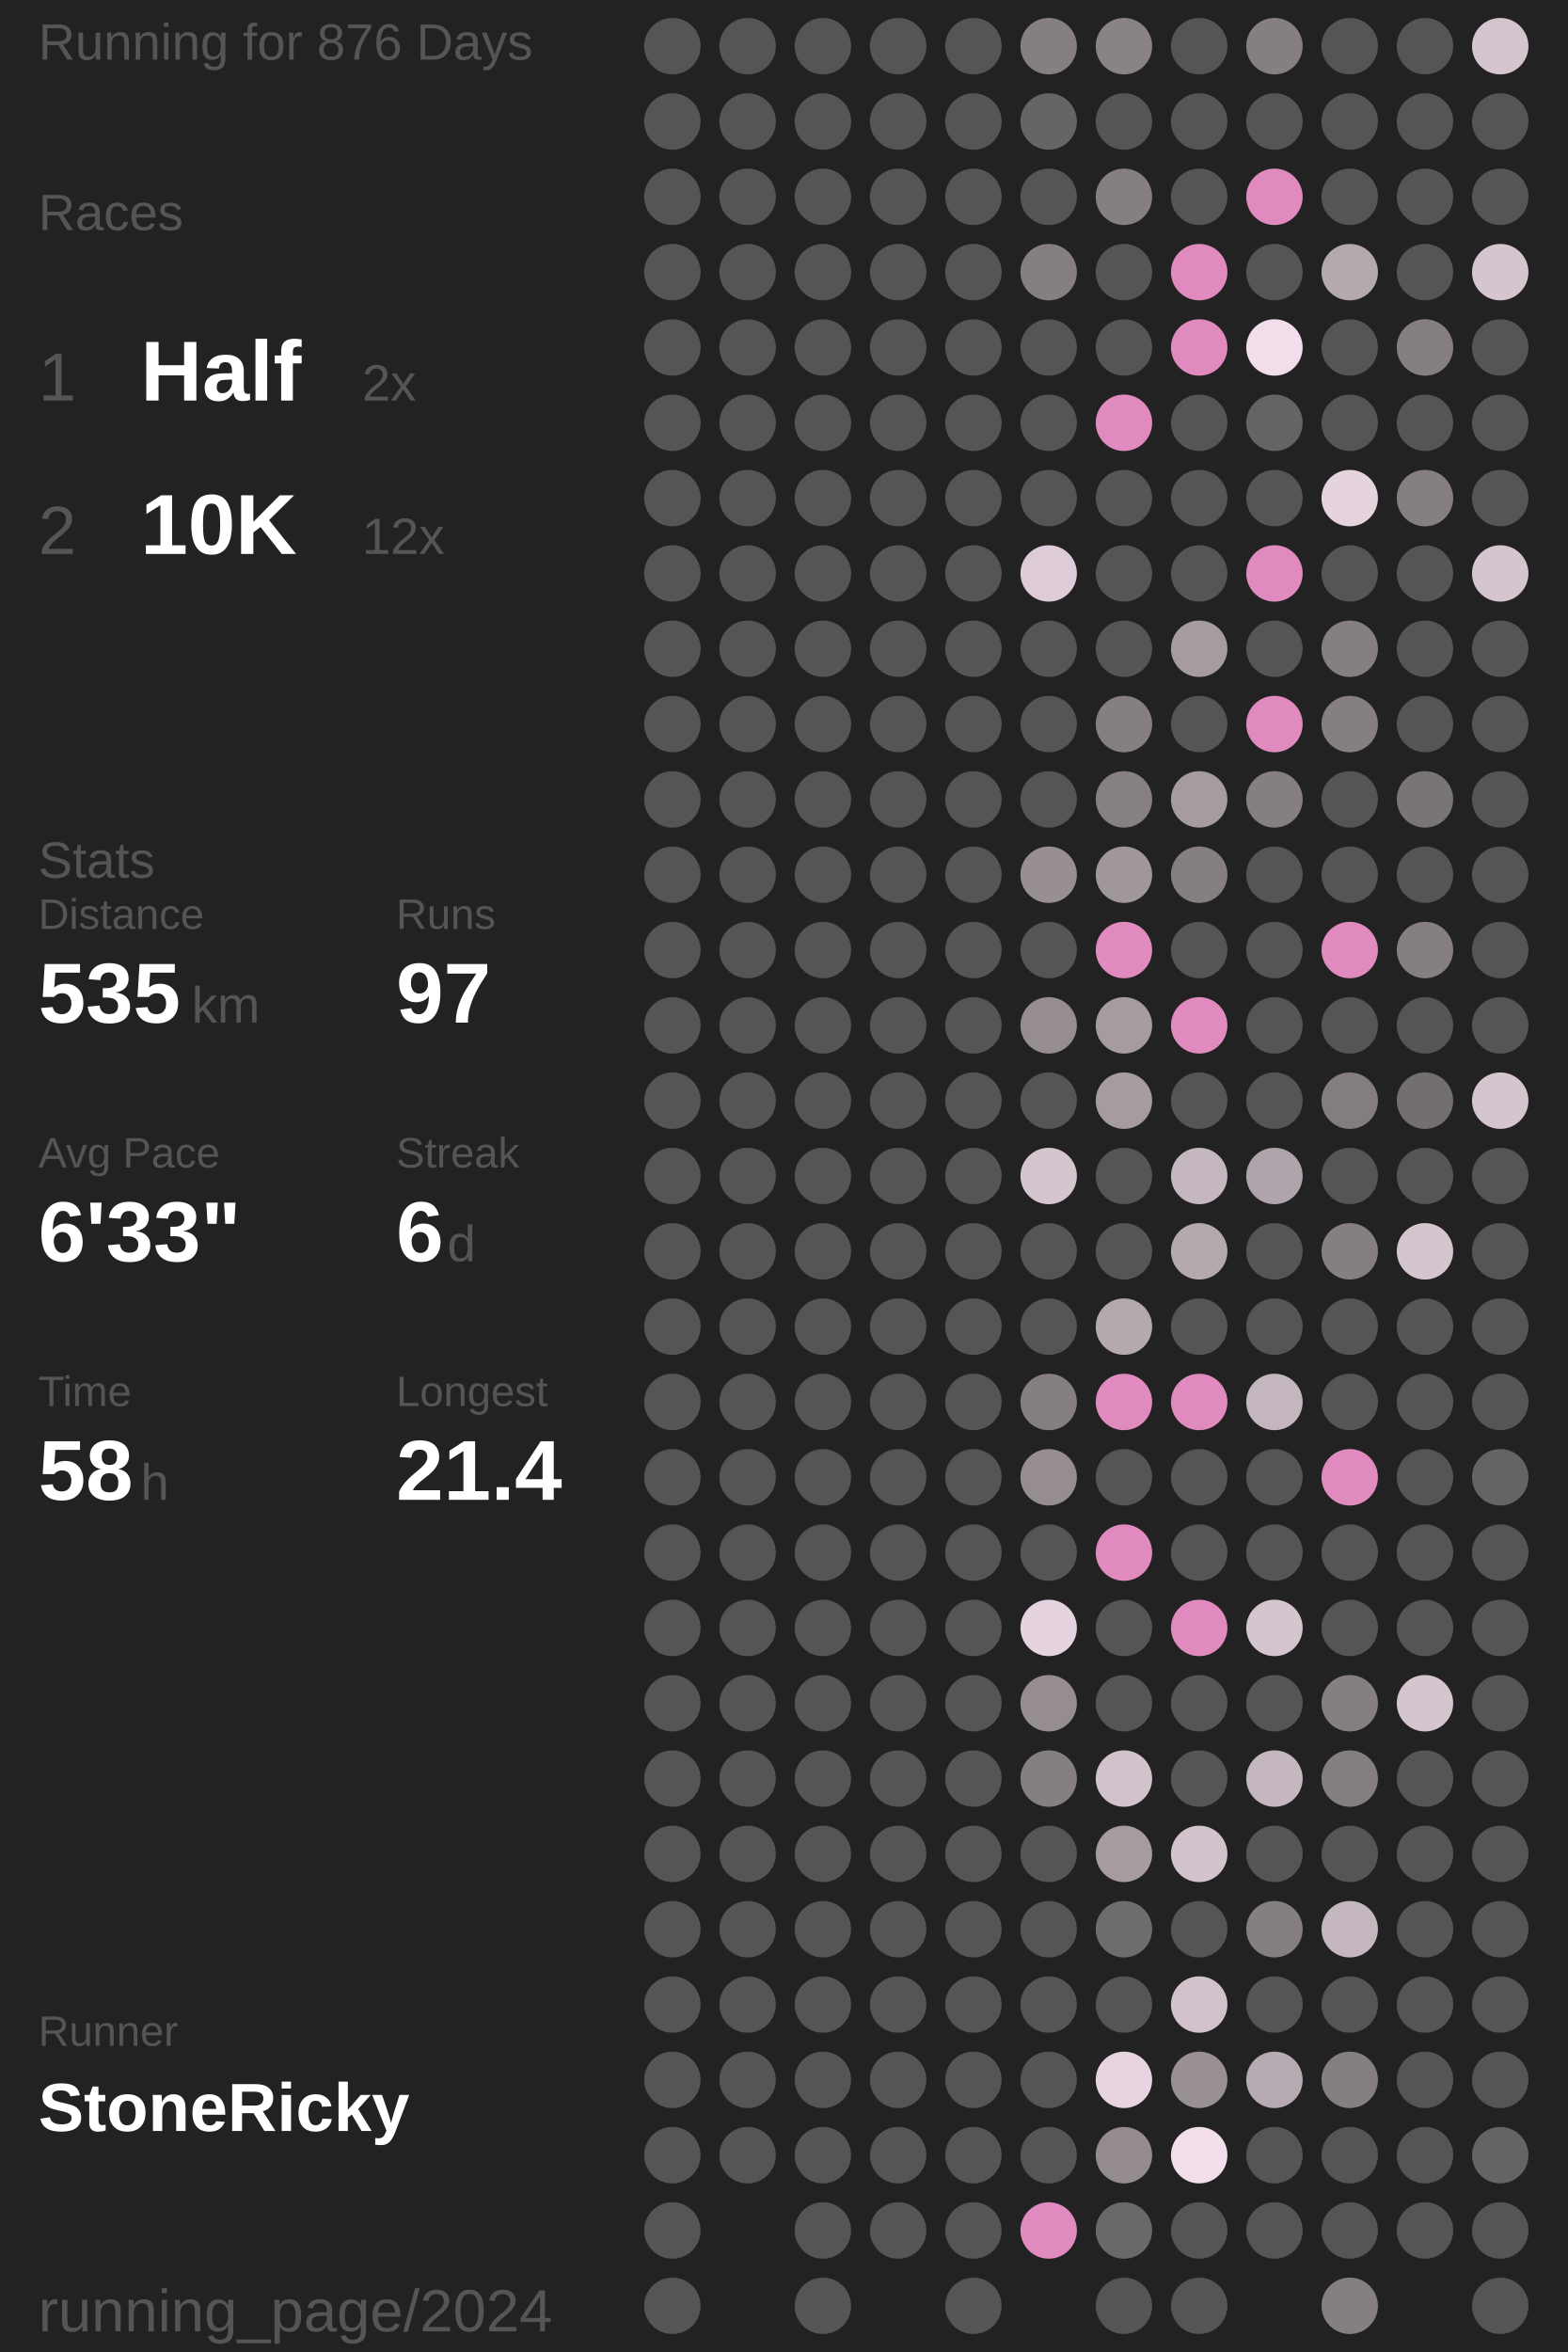
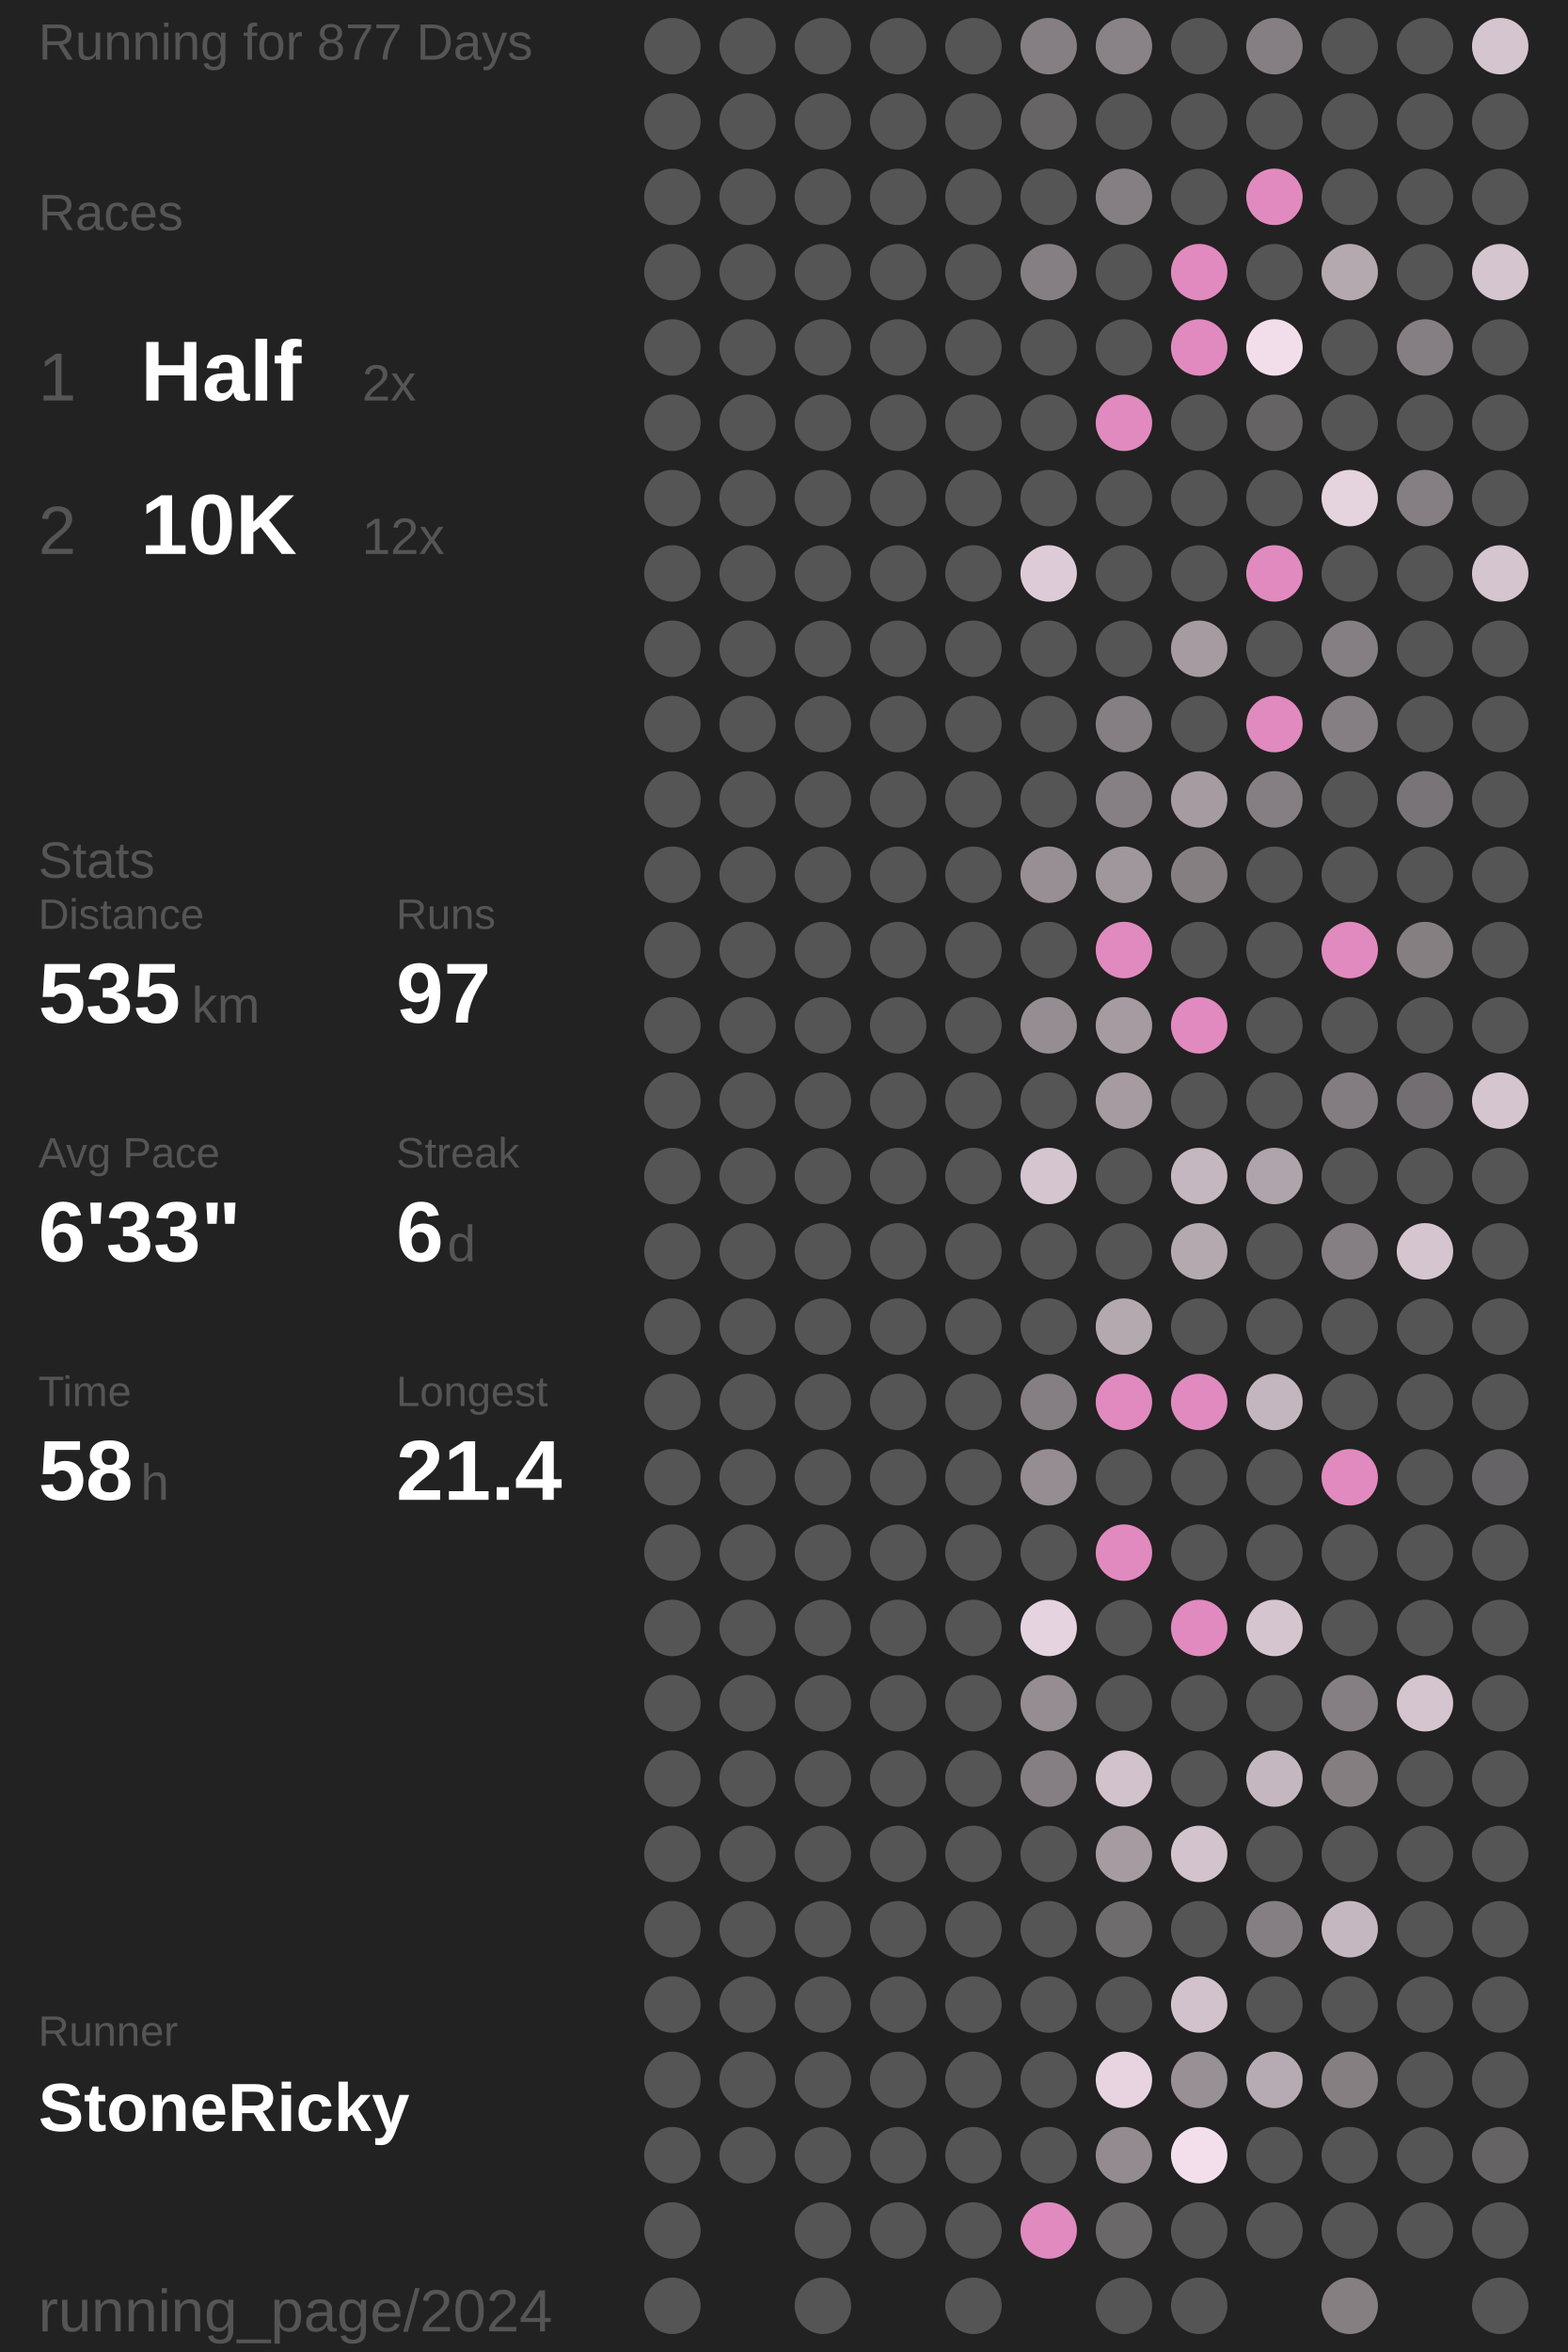
<svg xmlns="http://www.w3.org/2000/svg" baseProfile="full" height="300mm" version="1.1" viewBox="11,12,175,276" width="200mm">
  <defs />
  <rect fill="#222222" height="300" width="200" x="0" y="0" />
-   <text fill="#555555" style="font-size:6px; font-family:Arial;" x="11" y="19">Running for 876 Days</text>
+   <text fill="#555555" style="font-size:6px; font-family:Arial;" x="11" y="19">Running for 877 Days</text>
  <text fill="#555555" style="font-size:6px; font-family:Arial;" x="11" y="39">Races</text>
  <text fill="#555555" style="font-size:8px; font-family:Arial;" x="11" y="59">1</text>
  <text fill="#FFFFFF" style="font-size:10px; font-family:Arial; font-weight:bold;" x="23" y="59">Half</text>
  <text fill="#555555" style="font-size:6px; font-family:Arial;" x="49" y="59">2x</text>
  <text fill="#555555" style="font-size:8px; font-family:Arial;" x="11" y="77">2</text>
  <text fill="#FFFFFF" style="font-size:10px; font-family:Arial; font-weight:bold;" x="23" y="77">10K</text>
  <text fill="#555555" style="font-size:6px; font-family:Arial;" x="49" y="77">12x</text>
  <text fill="#555555" style="font-size:6px; font-family:Arial;" x="11" y="115">Stats</text>
  <text fill="#555555" style="font-size:5px; font-family:Arial;" x="11" y="121">Distance</text>
  <text fill="#FFFFFF" style="font-size:10px; font-family:Arial; font-weight:bold;" x="11" y="132">535</text>
  <text fill="#555555" style="font-size:6px; font-family:Arial;" x="29" y="132">km</text>
  <text fill="#555555" style="font-size:5px; font-family:Arial;" x="53" y="121">Runs</text>
  <text fill="#FFFFFF" style="font-size:10px; font-family:Arial; font-weight:bold;" x="53" y="132">97</text>
  <text fill="#555555" style="font-size:5px; font-family:Arial;" x="11" y="149">Avg Pace</text>
  <text fill="#FFFFFF" style="font-size:10px; font-family:Arial; font-weight:bold;" x="11" y="160">6'33"</text>
  <text fill="#555555" style="font-size:5px; font-family:Arial;" x="53" y="149">Streak</text>
  <text fill="#FFFFFF" style="font-size:10px; font-family:Arial; font-weight:bold;" x="53" y="160">6</text>
  <text fill="#555555" style="font-size:6px; font-family:Arial;" x="59" y="160">d</text>
  <text fill="#555555" style="font-size:5px; font-family:Arial;" x="11" y="177">Time</text>
  <text fill="#FFFFFF" style="font-size:10px; font-family:Arial; font-weight:bold;" x="11" y="188">58</text>
  <text fill="#555555" style="font-size:6px; font-family:Arial;" x="23" y="188">h</text>
  <text fill="#555555" style="font-size:5px; font-family:Arial;" x="53" y="177">Longest</text>
  <text fill="#FFFFFF" style="font-size:10px; font-family:Arial; font-weight:bold;" x="53" y="188">21.4</text>
  <text fill="#555555" style="font-size:5px; font-family:Arial;" x="11" y="252.065">Runner</text>
  <text fill="#FFFFFF" style="font-size:8px; font-family:Arial; font-weight:bold;" x="11" y="262.065">StoneRicky</text>
  <text fill="#555555" style="font-size:7px; font-family:Arial;" x="11" y="285.581">running_page/2024</text>
  <circle cx="85.417" cy="17.419" fill="#555555" r="3.312" />
  <circle cx="85.417" cy="26.258" fill="#555555" r="3.312" />
  <circle cx="85.417" cy="35.097" fill="#555555" r="3.312" />
  <circle cx="85.417" cy="43.935" fill="#555555" r="3.312" />
  <circle cx="85.417" cy="52.774" fill="#555555" r="3.312" />
  <circle cx="85.417" cy="61.613" fill="#555555" r="3.312" />
  <circle cx="85.417" cy="70.452" fill="#555555" r="3.312" />
  <circle cx="85.417" cy="79.29" fill="#555555" r="3.312" />
  <circle cx="85.417" cy="88.129" fill="#555555" r="3.312" />
  <circle cx="85.417" cy="96.968" fill="#555555" r="3.312" />
  <circle cx="85.417" cy="105.806" fill="#555555" r="3.312" />
  <circle cx="85.417" cy="114.645" fill="#555555" r="3.312" />
  <circle cx="85.417" cy="123.484" fill="#555555" r="3.312" />
  <circle cx="85.417" cy="132.323" fill="#555555" r="3.312" />
  <circle cx="85.417" cy="141.161" fill="#555555" r="3.312" />
  <circle cx="85.417" cy="150" fill="#555555" r="3.312" />
  <circle cx="85.417" cy="158.839" fill="#555555" r="3.312" />
  <circle cx="85.417" cy="167.677" fill="#555555" r="3.312" />
  <circle cx="85.417" cy="176.516" fill="#555555" r="3.312" />
  <circle cx="85.417" cy="185.355" fill="#555555" r="3.312" />
  <circle cx="85.417" cy="194.194" fill="#555555" r="3.312" />
  <circle cx="85.417" cy="203.032" fill="#555555" r="3.312" />
  <circle cx="85.417" cy="211.871" fill="#555555" r="3.312" />
  <circle cx="85.417" cy="220.71" fill="#555555" r="3.312" />
  <circle cx="85.417" cy="229.548" fill="#555555" r="3.312" />
  <circle cx="85.417" cy="238.387" fill="#555555" r="3.312" />
  <circle cx="85.417" cy="247.226" fill="#555555" r="3.312" />
  <circle cx="85.417" cy="256.065" fill="#555555" r="3.312" />
  <circle cx="85.417" cy="264.903" fill="#555555" r="3.312" />
  <circle cx="85.417" cy="273.742" fill="#555555" r="3.312" />
  <circle cx="85.417" cy="282.581" fill="#555555" r="3.312" />
  <circle cx="94.25" cy="17.419" fill="#555555" r="3.312" />
  <circle cx="94.25" cy="26.258" fill="#555555" r="3.312" />
  <circle cx="94.25" cy="35.097" fill="#555555" r="3.312" />
  <circle cx="94.25" cy="43.935" fill="#555555" r="3.312" />
  <circle cx="94.25" cy="52.774" fill="#555555" r="3.312" />
  <circle cx="94.25" cy="61.613" fill="#555555" r="3.312" />
  <circle cx="94.25" cy="70.452" fill="#555555" r="3.312" />
  <circle cx="94.25" cy="79.29" fill="#555555" r="3.312" />
  <circle cx="94.25" cy="88.129" fill="#555555" r="3.312" />
  <circle cx="94.25" cy="96.968" fill="#555555" r="3.312" />
  <circle cx="94.25" cy="105.806" fill="#555555" r="3.312" />
  <circle cx="94.25" cy="114.645" fill="#555555" r="3.312" />
  <circle cx="94.25" cy="123.484" fill="#555555" r="3.312" />
  <circle cx="94.25" cy="132.323" fill="#555555" r="3.312" />
  <circle cx="94.25" cy="141.161" fill="#555555" r="3.312" />
  <circle cx="94.25" cy="150" fill="#555555" r="3.312" />
  <circle cx="94.25" cy="158.839" fill="#555555" r="3.312" />
  <circle cx="94.25" cy="167.677" fill="#555555" r="3.312" />
  <circle cx="94.25" cy="176.516" fill="#555555" r="3.312" />
  <circle cx="94.25" cy="185.355" fill="#555555" r="3.312" />
  <circle cx="94.25" cy="194.194" fill="#555555" r="3.312" />
  <circle cx="94.25" cy="203.032" fill="#555555" r="3.312" />
  <circle cx="94.25" cy="211.871" fill="#555555" r="3.312" />
  <circle cx="94.25" cy="220.71" fill="#555555" r="3.312" />
  <circle cx="94.25" cy="229.548" fill="#555555" r="3.312" />
  <circle cx="94.25" cy="238.387" fill="#555555" r="3.312" />
  <circle cx="94.25" cy="247.226" fill="#555555" r="3.312" />
  <circle cx="94.25" cy="256.065" fill="#555555" r="3.312" />
  <circle cx="94.25" cy="264.903" fill="#555555" r="3.312" />
  <circle cx="103.083" cy="17.419" fill="#555555" r="3.312" />
  <circle cx="103.083" cy="26.258" fill="#555555" r="3.312" />
  <circle cx="103.083" cy="35.097" fill="#555555" r="3.312" />
  <circle cx="103.083" cy="43.935" fill="#555555" r="3.312" />
  <circle cx="103.083" cy="52.774" fill="#555555" r="3.312" />
  <circle cx="103.083" cy="61.613" fill="#555555" r="3.312" />
  <circle cx="103.083" cy="70.452" fill="#555555" r="3.312" />
  <circle cx="103.083" cy="79.29" fill="#555555" r="3.312" />
  <circle cx="103.083" cy="88.129" fill="#555555" r="3.312" />
  <circle cx="103.083" cy="96.968" fill="#555555" r="3.312" />
  <circle cx="103.083" cy="105.806" fill="#555555" r="3.312" />
  <circle cx="103.083" cy="114.645" fill="#555555" r="3.312" />
  <circle cx="103.083" cy="123.484" fill="#555555" r="3.312" />
  <circle cx="103.083" cy="132.323" fill="#555555" r="3.312" />
  <circle cx="103.083" cy="141.161" fill="#555555" r="3.312" />
  <circle cx="103.083" cy="150" fill="#555555" r="3.312" />
  <circle cx="103.083" cy="158.839" fill="#555555" r="3.312" />
  <circle cx="103.083" cy="167.677" fill="#555555" r="3.312" />
  <circle cx="103.083" cy="176.516" fill="#555555" r="3.312" />
  <circle cx="103.083" cy="185.355" fill="#555555" r="3.312" />
  <circle cx="103.083" cy="194.194" fill="#555555" r="3.312" />
  <circle cx="103.083" cy="203.032" fill="#555555" r="3.312" />
  <circle cx="103.083" cy="211.871" fill="#555555" r="3.312" />
  <circle cx="103.083" cy="220.71" fill="#555555" r="3.312" />
  <circle cx="103.083" cy="229.548" fill="#555555" r="3.312" />
  <circle cx="103.083" cy="238.387" fill="#555555" r="3.312" />
  <circle cx="103.083" cy="247.226" fill="#555555" r="3.312" />
  <circle cx="103.083" cy="256.065" fill="#555555" r="3.312" />
  <circle cx="103.083" cy="264.903" fill="#555555" r="3.312" />
  <circle cx="103.083" cy="273.742" fill="#555555" r="3.312" />
  <circle cx="103.083" cy="282.581" fill="#555555" r="3.312" />
  <circle cx="111.917" cy="17.419" fill="#555555" r="3.312" />
  <circle cx="111.917" cy="26.258" fill="#555555" r="3.312" />
  <circle cx="111.917" cy="35.097" fill="#555555" r="3.312" />
  <circle cx="111.917" cy="43.935" fill="#555555" r="3.312" />
  <circle cx="111.917" cy="52.774" fill="#555555" r="3.312" />
  <circle cx="111.917" cy="61.613" fill="#555555" r="3.312" />
  <circle cx="111.917" cy="70.452" fill="#555555" r="3.312" />
  <circle cx="111.917" cy="79.29" fill="#555555" r="3.312" />
  <circle cx="111.917" cy="88.129" fill="#555555" r="3.312" />
  <circle cx="111.917" cy="96.968" fill="#555555" r="3.312" />
  <circle cx="111.917" cy="105.806" fill="#555555" r="3.312" />
  <circle cx="111.917" cy="114.645" fill="#555555" r="3.312" />
  <circle cx="111.917" cy="123.484" fill="#555555" r="3.312" />
  <circle cx="111.917" cy="132.323" fill="#555555" r="3.312" />
  <circle cx="111.917" cy="141.161" fill="#555555" r="3.312" />
  <circle cx="111.917" cy="150" fill="#555555" r="3.312" />
  <circle cx="111.917" cy="158.839" fill="#555555" r="3.312" />
  <circle cx="111.917" cy="167.677" fill="#555555" r="3.312" />
  <circle cx="111.917" cy="176.516" fill="#555555" r="3.312" />
  <circle cx="111.917" cy="185.355" fill="#555555" r="3.312" />
  <circle cx="111.917" cy="194.194" fill="#555555" r="3.312" />
  <circle cx="111.917" cy="203.032" fill="#555555" r="3.312" />
  <circle cx="111.917" cy="211.871" fill="#555555" r="3.312" />
  <circle cx="111.917" cy="220.71" fill="#555555" r="3.312" />
  <circle cx="111.917" cy="229.548" fill="#555555" r="3.312" />
  <circle cx="111.917" cy="238.387" fill="#555555" r="3.312" />
  <circle cx="111.917" cy="247.226" fill="#555555" r="3.312" />
  <circle cx="111.917" cy="256.065" fill="#555555" r="3.312" />
  <circle cx="111.917" cy="264.903" fill="#555555" r="3.312" />
  <circle cx="111.917" cy="273.742" fill="#555555" r="3.312" />
  <circle cx="120.75" cy="17.419" fill="#555555" r="3.312" />
  <circle cx="120.75" cy="26.258" fill="#555555" r="3.312" />
  <circle cx="120.75" cy="35.097" fill="#555555" r="3.312" />
  <circle cx="120.75" cy="43.935" fill="#555555" r="3.312" />
  <circle cx="120.75" cy="52.774" fill="#555555" r="3.312" />
  <circle cx="120.75" cy="61.613" fill="#555555" r="3.312" />
  <circle cx="120.75" cy="70.452" fill="#555555" r="3.312" />
  <circle cx="120.75" cy="79.29" fill="#555555" r="3.312" />
  <circle cx="120.75" cy="88.129" fill="#555555" r="3.312" />
  <circle cx="120.75" cy="96.968" fill="#555555" r="3.312" />
  <circle cx="120.75" cy="105.806" fill="#555555" r="3.312" />
  <circle cx="120.75" cy="114.645" fill="#555555" r="3.312" />
  <circle cx="120.75" cy="123.484" fill="#555555" r="3.312" />
  <circle cx="120.75" cy="132.323" fill="#555555" r="3.312" />
  <circle cx="120.75" cy="141.161" fill="#555555" r="3.312" />
  <circle cx="120.75" cy="150" fill="#555555" r="3.312" />
  <circle cx="120.75" cy="158.839" fill="#555555" r="3.312" />
  <circle cx="120.75" cy="167.677" fill="#555555" r="3.312" />
  <circle cx="120.75" cy="176.516" fill="#555555" r="3.312" />
  <circle cx="120.75" cy="185.355" fill="#555555" r="3.312" />
  <circle cx="120.75" cy="194.194" fill="#555555" r="3.312" />
  <circle cx="120.75" cy="203.032" fill="#555555" r="3.312" />
  <circle cx="120.75" cy="211.871" fill="#555555" r="3.312" />
  <circle cx="120.75" cy="220.71" fill="#555555" r="3.312" />
  <circle cx="120.75" cy="229.548" fill="#555555" r="3.312" />
  <circle cx="120.75" cy="238.387" fill="#555555" r="3.312" />
  <circle cx="120.75" cy="247.226" fill="#555555" r="3.312" />
  <circle cx="120.75" cy="256.065" fill="#555555" r="3.312" />
  <circle cx="120.75" cy="264.903" fill="#555555" r="3.312" />
  <circle cx="120.75" cy="273.742" fill="#555555" r="3.312" />
  <circle cx="120.75" cy="282.581" fill="#555555" r="3.312" />
  <circle cx="129.583" cy="17.419" fill="#857f83" r="3.312" />
  <circle cx="129.583" cy="26.258" fill="#666465" r="3.312" />
  <circle cx="129.583" cy="35.097" fill="#555555" r="3.312" />
  <circle cx="129.583" cy="43.935" fill="#857f83" r="3.312" />
  <circle cx="129.583" cy="52.774" fill="#555555" r="3.312" />
  <circle cx="129.583" cy="61.613" fill="#555555" r="3.312" />
  <circle cx="129.583" cy="70.452" fill="#555555" r="3.312" />
  <circle cx="129.583" cy="79.29" fill="#ddccd7" r="3.312" />
  <circle cx="129.583" cy="88.129" fill="#555555" r="3.312" />
  <circle cx="129.583" cy="96.968" fill="#555555" r="3.312" />
  <circle cx="129.583" cy="105.806" fill="#555555" r="3.312" />
  <circle cx="129.583" cy="114.645" fill="#988f95" r="3.312" />
  <circle cx="129.583" cy="123.484" fill="#555555" r="3.312" />
  <circle cx="129.583" cy="132.323" fill="#958d92" r="3.312" />
  <circle cx="129.583" cy="141.161" fill="#555555" r="3.312" />
  <circle cx="129.583" cy="150" fill="#d5c5cf" r="3.312" />
  <circle cx="129.583" cy="158.839" fill="#555555" r="3.312" />
  <circle cx="129.583" cy="167.677" fill="#555555" r="3.312" />
  <circle cx="129.583" cy="176.516" fill="#857f83" r="3.312" />
  <circle cx="129.583" cy="185.355" fill="#958d92" r="3.312" />
  <circle cx="129.583" cy="194.194" fill="#555555" r="3.312" />
  <circle cx="129.583" cy="203.032" fill="#e5d3df" r="3.312" />
  <circle cx="129.583" cy="211.871" fill="#958d92" r="3.312" />
  <circle cx="129.583" cy="220.71" fill="#857f83" r="3.312" />
  <circle cx="129.583" cy="229.548" fill="#555555" r="3.312" />
  <circle cx="129.583" cy="238.387" fill="#555555" r="3.312" />
  <circle cx="129.583" cy="247.226" fill="#555555" r="3.312" />
  <circle cx="129.583" cy="256.065" fill="#555555" r="3.312" />
  <circle cx="129.583" cy="264.903" fill="#555555" r="3.312" />
  <circle cx="129.583" cy="273.742" fill="#E18ABF" r="3.312" />
  <circle cx="138.417" cy="17.419" fill="#898286" r="3.312" />
  <circle cx="138.417" cy="26.258" fill="#555555" r="3.312" />
  <circle cx="138.417" cy="35.097" fill="#857f83" r="3.312" />
  <circle cx="138.417" cy="43.935" fill="#555555" r="3.312" />
  <circle cx="138.417" cy="52.774" fill="#555555" r="3.312" />
  <circle cx="138.417" cy="61.613" fill="#E18ABF" r="3.312" />
  <circle cx="138.417" cy="70.452" fill="#555555" r="3.312" />
  <circle cx="138.417" cy="79.29" fill="#555555" r="3.312" />
  <circle cx="138.417" cy="88.129" fill="#555555" r="3.312" />
  <circle cx="138.417" cy="96.968" fill="#857f83" r="3.312" />
  <circle cx="138.417" cy="105.806" fill="#868084" r="3.312" />
  <circle cx="138.417" cy="114.645" fill="#a0979d" r="3.312" />
  <circle cx="138.417" cy="123.484" fill="#E18ABF" r="3.312" />
  <circle cx="138.417" cy="132.323" fill="#a59ba1" r="3.312" />
  <circle cx="138.417" cy="141.161" fill="#a59ba1" r="3.312" />
  <circle cx="138.417" cy="150" fill="#555555" r="3.312" />
  <circle cx="138.417" cy="158.839" fill="#555555" r="3.312" />
  <circle cx="138.417" cy="167.677" fill="#b5a9b0" r="3.312" />
  <circle cx="138.417" cy="176.516" fill="#E18ABF" r="3.312" />
  <circle cx="138.417" cy="185.355" fill="#555555" r="3.312" />
  <circle cx="138.417" cy="194.194" fill="#E18ABF" r="3.312" />
  <circle cx="138.417" cy="203.032" fill="#555555" r="3.312" />
  <circle cx="138.417" cy="211.871" fill="#555555" r="3.312" />
  <circle cx="138.417" cy="220.71" fill="#d2c2cc" r="3.312" />
  <circle cx="138.417" cy="229.548" fill="#a59ba1" r="3.312" />
  <circle cx="138.417" cy="238.387" fill="#6f6c6e" r="3.312" />
  <circle cx="138.417" cy="247.226" fill="#555555" r="3.312" />
  <circle cx="138.417" cy="256.065" fill="#e7d4e0" r="3.312" />
  <circle cx="138.417" cy="264.903" fill="#938b90" r="3.312" />
  <circle cx="138.417" cy="273.742" fill="#6b686a" r="3.312" />
  <circle cx="138.417" cy="282.581" fill="#555555" r="3.312" />
  <circle cx="147.25" cy="17.419" fill="#555555" r="3.312" />
  <circle cx="147.25" cy="26.258" fill="#555555" r="3.312" />
  <circle cx="147.25" cy="35.097" fill="#555555" r="3.312" />
  <circle cx="147.25" cy="43.935" fill="#E18ABF" r="3.312" />
  <circle cx="147.25" cy="52.774" fill="#E18ABF" r="3.312" />
  <circle cx="147.25" cy="61.613" fill="#555555" r="3.312" />
  <circle cx="147.25" cy="70.452" fill="#555555" r="3.312" />
  <circle cx="147.25" cy="79.29" fill="#555555" r="3.312" />
  <circle cx="147.25" cy="88.129" fill="#a59ba1" r="3.312" />
  <circle cx="147.25" cy="96.968" fill="#555555" r="3.312" />
  <circle cx="147.25" cy="105.806" fill="#a59ba1" r="3.312" />
  <circle cx="147.25" cy="114.645" fill="#857f82" r="3.312" />
  <circle cx="147.25" cy="123.484" fill="#555555" r="3.312" />
  <circle cx="147.25" cy="132.323" fill="#E18ABF" r="3.312" />
  <circle cx="147.25" cy="141.161" fill="#555555" r="3.312" />
  <circle cx="147.25" cy="150" fill="#c5b7c0" r="3.312" />
  <circle cx="147.25" cy="158.839" fill="#b5a9b0" r="3.312" />
  <circle cx="147.25" cy="167.677" fill="#555555" r="3.312" />
  <circle cx="147.25" cy="176.516" fill="#E18ABF" r="3.312" />
  <circle cx="147.25" cy="185.355" fill="#555555" r="3.312" />
  <circle cx="147.25" cy="194.194" fill="#555555" r="3.312" />
  <circle cx="147.25" cy="203.032" fill="#E18ABF" r="3.312" />
  <circle cx="147.25" cy="211.871" fill="#555555" r="3.312" />
  <circle cx="147.25" cy="220.71" fill="#555555" r="3.312" />
  <circle cx="147.25" cy="229.548" fill="#d3c3cd" r="3.312" />
  <circle cx="147.25" cy="238.387" fill="#555555" r="3.312" />
  <circle cx="147.25" cy="247.226" fill="#d1c2cc" r="3.312" />
  <circle cx="147.25" cy="256.065" fill="#989095" r="3.312" />
  <circle cx="147.25" cy="264.903" fill="#f3dfec" r="3.312" />
  <circle cx="147.25" cy="273.742" fill="#555555" r="3.312" />
  <circle cx="147.25" cy="282.581" fill="#555555" r="3.312" />
  <circle cx="156.083" cy="17.419" fill="#857f83" r="3.312" />
  <circle cx="156.083" cy="26.258" fill="#555555" r="3.312" />
  <circle cx="156.083" cy="35.097" fill="#E18ABF" r="3.312" />
  <circle cx="156.083" cy="43.935" fill="#555555" r="3.312" />
  <circle cx="156.083" cy="52.774" fill="#f2deeb" r="3.312" />
  <circle cx="156.083" cy="61.613" fill="#656364" r="3.312" />
  <circle cx="156.083" cy="70.452" fill="#555555" r="3.312" />
  <circle cx="156.083" cy="79.29" fill="#E18ABF" r="3.312" />
  <circle cx="156.083" cy="88.129" fill="#555555" r="3.312" />
  <circle cx="156.083" cy="96.968" fill="#E18ABF" r="3.312" />
  <circle cx="156.083" cy="105.806" fill="#857f83" r="3.312" />
  <circle cx="156.083" cy="114.645" fill="#555555" r="3.312" />
  <circle cx="156.083" cy="123.484" fill="#555555" r="3.312" />
  <circle cx="156.083" cy="132.323" fill="#555555" r="3.312" />
  <circle cx="156.083" cy="141.161" fill="#555555" r="3.312" />
  <circle cx="156.083" cy="150" fill="#b0a4ac" r="3.312" />
  <circle cx="156.083" cy="158.839" fill="#555555" r="3.312" />
  <circle cx="156.083" cy="167.677" fill="#555555" r="3.312" />
  <circle cx="156.083" cy="176.516" fill="#c4b6bf" r="3.312" />
  <circle cx="156.083" cy="185.355" fill="#555555" r="3.312" />
  <circle cx="156.083" cy="194.194" fill="#555555" r="3.312" />
  <circle cx="156.083" cy="203.032" fill="#d5c5cf" r="3.312" />
  <circle cx="156.083" cy="211.871" fill="#555555" r="3.312" />
  <circle cx="156.083" cy="220.71" fill="#c5b7c0" r="3.312" />
  <circle cx="156.083" cy="229.548" fill="#555555" r="3.312" />
  <circle cx="156.083" cy="238.387" fill="#857f83" r="3.312" />
  <circle cx="156.083" cy="247.226" fill="#555555" r="3.312" />
  <circle cx="156.083" cy="256.065" fill="#b7abb3" r="3.312" />
  <circle cx="156.083" cy="264.903" fill="#555555" r="3.312" />
  <circle cx="156.083" cy="273.742" fill="#555555" r="3.312" />
  <circle cx="164.917" cy="17.419" fill="#555555" r="3.312" />
  <circle cx="164.917" cy="26.258" fill="#555555" r="3.312" />
  <circle cx="164.917" cy="35.097" fill="#555555" r="3.312" />
  <circle cx="164.917" cy="43.935" fill="#b5a9b0" r="3.312" />
  <circle cx="164.917" cy="52.774" fill="#555555" r="3.312" />
  <circle cx="164.917" cy="61.613" fill="#555555" r="3.312" />
  <circle cx="164.917" cy="70.452" fill="#e5d3de" r="3.312" />
  <circle cx="164.917" cy="79.29" fill="#555555" r="3.312" />
  <circle cx="164.917" cy="88.129" fill="#857f83" r="3.312" />
  <circle cx="164.917" cy="96.968" fill="#857f83" r="3.312" />
  <circle cx="164.917" cy="105.806" fill="#555555" r="3.312" />
  <circle cx="164.917" cy="114.645" fill="#555555" r="3.312" />
  <circle cx="164.917" cy="123.484" fill="#E18ABF" r="3.312" />
  <circle cx="164.917" cy="132.323" fill="#555555" r="3.312" />
  <circle cx="164.917" cy="141.161" fill="#837d81" r="3.312" />
  <circle cx="164.917" cy="150" fill="#555555" r="3.312" />
  <circle cx="164.917" cy="158.839" fill="#857f83" r="3.312" />
  <circle cx="164.917" cy="167.677" fill="#555555" r="3.312" />
  <circle cx="164.917" cy="176.516" fill="#555555" r="3.312" />
  <circle cx="164.917" cy="185.355" fill="#E18ABF" r="3.312" />
  <circle cx="164.917" cy="194.194" fill="#555555" r="3.312" />
  <circle cx="164.917" cy="203.032" fill="#555555" r="3.312" />
  <circle cx="164.917" cy="211.871" fill="#857f83" r="3.312" />
  <circle cx="164.917" cy="220.71" fill="#847e81" r="3.312" />
  <circle cx="164.917" cy="229.548" fill="#555555" r="3.312" />
  <circle cx="164.917" cy="238.387" fill="#c5b7c0" r="3.312" />
  <circle cx="164.917" cy="247.226" fill="#555555" r="3.312" />
  <circle cx="164.917" cy="256.065" fill="#857f82" r="3.312" />
  <circle cx="164.917" cy="264.903" fill="#555555" r="3.312" />
  <circle cx="164.917" cy="273.742" fill="#555555" r="3.312" />
  <circle cx="164.917" cy="282.581" fill="#857f82" r="3.312" />
  <circle cx="173.75" cy="17.419" fill="#555555" r="3.312" />
  <circle cx="173.75" cy="26.258" fill="#555555" r="3.312" />
  <circle cx="173.75" cy="35.097" fill="#555555" r="3.312" />
  <circle cx="173.75" cy="43.935" fill="#555555" r="3.312" />
  <circle cx="173.75" cy="52.774" fill="#857f83" r="3.312" />
  <circle cx="173.75" cy="61.613" fill="#555555" r="3.312" />
  <circle cx="173.75" cy="70.452" fill="#857f83" r="3.312" />
  <circle cx="173.75" cy="79.29" fill="#555555" r="3.312" />
  <circle cx="173.75" cy="88.129" fill="#555555" r="3.312" />
  <circle cx="173.75" cy="96.968" fill="#555555" r="3.312" />
  <circle cx="173.75" cy="105.806" fill="#797477" r="3.312" />
  <circle cx="173.75" cy="114.645" fill="#555555" r="3.312" />
  <circle cx="173.75" cy="123.484" fill="#857f82" r="3.312" />
  <circle cx="173.75" cy="132.323" fill="#555555" r="3.312" />
  <circle cx="173.75" cy="141.161" fill="#726e71" r="3.312" />
  <circle cx="173.75" cy="150" fill="#555555" r="3.312" />
  <circle cx="173.75" cy="158.839" fill="#d5c5cf" r="3.312" />
  <circle cx="173.75" cy="167.677" fill="#555555" r="3.312" />
  <circle cx="173.75" cy="176.516" fill="#555555" r="3.312" />
  <circle cx="173.75" cy="185.355" fill="#555555" r="3.312" />
  <circle cx="173.75" cy="194.194" fill="#555555" r="3.312" />
  <circle cx="173.75" cy="203.032" fill="#555555" r="3.312" />
  <circle cx="173.75" cy="211.871" fill="#d5c5cf" r="3.312" />
  <circle cx="173.75" cy="220.71" fill="#555555" r="3.312" />
  <circle cx="173.75" cy="229.548" fill="#555555" r="3.312" />
  <circle cx="173.75" cy="238.387" fill="#555555" r="3.312" />
  <circle cx="173.75" cy="247.226" fill="#555555" r="3.312" />
  <circle cx="173.75" cy="256.065" fill="#555555" r="3.312" />
  <circle cx="173.75" cy="264.903" fill="#555555" r="3.312" />
  <circle cx="173.75" cy="273.742" fill="#555555" r="3.312" />
  <circle cx="182.583" cy="17.419" fill="#d5c5cf" r="3.312" />
  <circle cx="182.583" cy="26.258" fill="#555555" r="3.312" />
  <circle cx="182.583" cy="35.097" fill="#555555" r="3.312" />
  <circle cx="182.583" cy="43.935" fill="#d5c5cf" r="3.312" />
  <circle cx="182.583" cy="52.774" fill="#555555" r="3.312" />
  <circle cx="182.583" cy="61.613" fill="#555555" r="3.312" />
  <circle cx="182.583" cy="70.452" fill="#555555" r="3.312" />
  <circle cx="182.583" cy="79.29" fill="#d5c5cf" r="3.312" />
  <circle cx="182.583" cy="88.129" fill="#555555" r="3.312" />
  <circle cx="182.583" cy="96.968" fill="#555555" r="3.312" />
  <circle cx="182.583" cy="105.806" fill="#555555" r="3.312" />
  <circle cx="182.583" cy="114.645" fill="#555555" r="3.312" />
  <circle cx="182.583" cy="123.484" fill="#555555" r="3.312" />
  <circle cx="182.583" cy="132.323" fill="#555555" r="3.312" />
  <circle cx="182.583" cy="141.161" fill="#d5c5cf" r="3.312" />
  <circle cx="182.583" cy="150" fill="#555555" r="3.312" />
  <circle cx="182.583" cy="158.839" fill="#555555" r="3.312" />
  <circle cx="182.583" cy="167.677" fill="#555555" r="3.312" />
  <circle cx="182.583" cy="176.516" fill="#555555" r="3.312" />
  <circle cx="182.583" cy="185.355" fill="#656365" r="3.312" />
  <circle cx="182.583" cy="194.194" fill="#555555" r="3.312" />
  <circle cx="182.583" cy="203.032" fill="#555555" r="3.312" />
  <circle cx="182.583" cy="211.871" fill="#555555" r="3.312" />
  <circle cx="182.583" cy="220.71" fill="#555555" r="3.312" />
  <circle cx="182.583" cy="229.548" fill="#555555" r="3.312" />
  <circle cx="182.583" cy="238.387" fill="#555555" r="3.312" />
  <circle cx="182.583" cy="247.226" fill="#555555" r="3.312" />
  <circle cx="182.583" cy="256.065" fill="#555555" r="3.312" />
  <circle cx="182.583" cy="264.903" fill="#656364" r="3.312" />
  <circle cx="182.583" cy="273.742" fill="#555555" r="3.312" />
  <circle cx="182.583" cy="282.581" fill="#555555" r="3.312" />
</svg>
